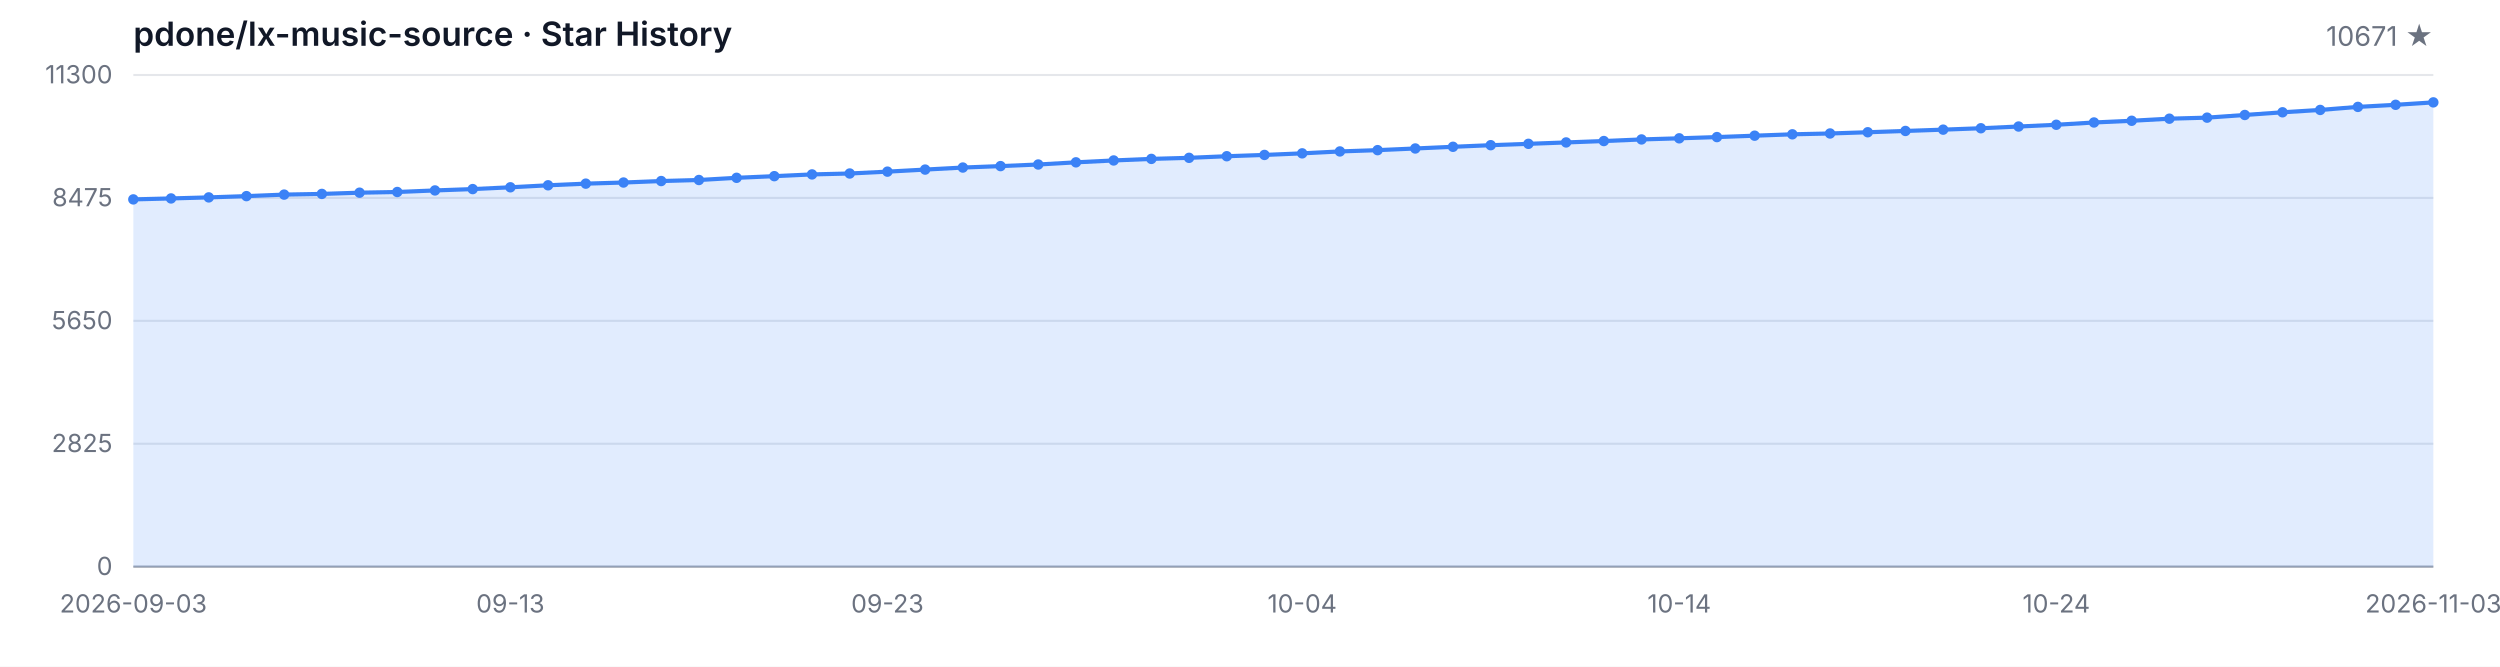
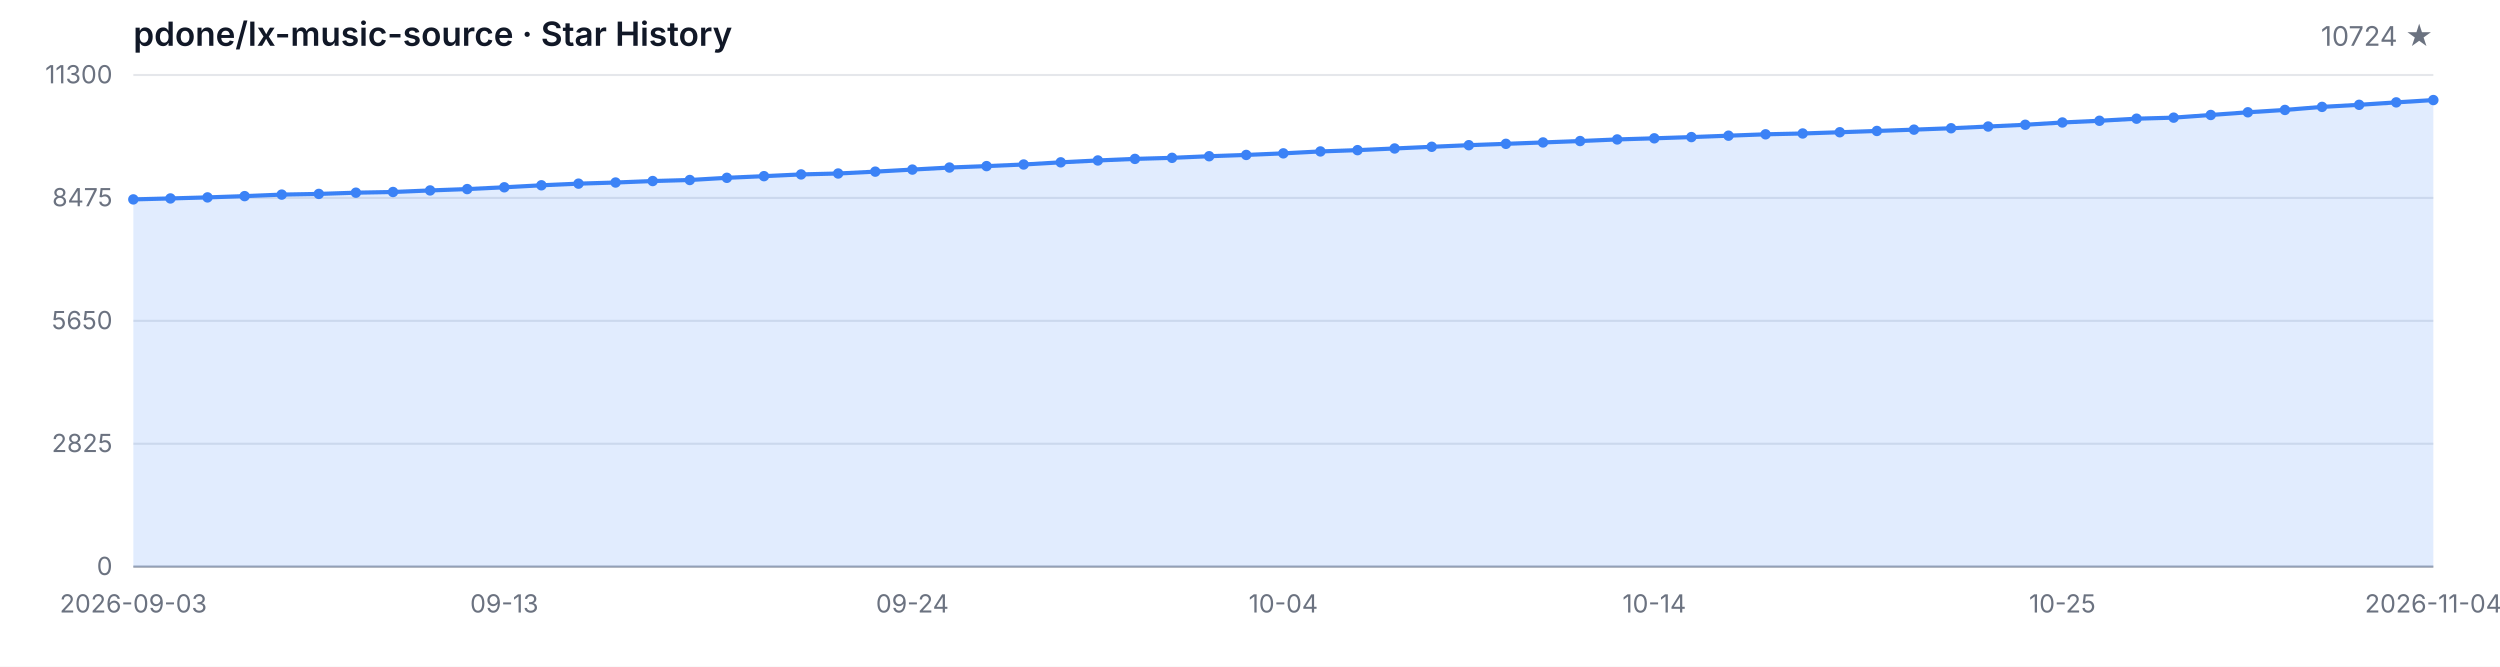
<svg xmlns="http://www.w3.org/2000/svg" width="1200" height="320" viewBox="0 0 1200 320" role="img" aria-label="Star History">
  <style>
  .bg { fill: #ffffff; }
  .grid { stroke: #e5e7eb; stroke-width: 1; }
  .axis { stroke: #9ca3af; stroke-width: 1; }
  .area { fill: rgba(59, 130, 246, 0.15); }
  .line { fill: none; stroke: #3b82f6; stroke-width: 2; stroke-linejoin: round; stroke-linecap: round; }
  .dot { fill: #3b82f6; }
  .tlabel { fill: #6b7280; font-family: -apple-system, BlinkMacSystemFont, 'Segoe UI', sans-serif; font-size: 12px; }
  .title { fill: #111827; font-family: -apple-system, BlinkMacSystemFont, 'Segoe UI', sans-serif; font-size: 16px; font-weight: 600; }
  .subtitle { fill: #6b7280; font-family: -apple-system, BlinkMacSystemFont, 'Segoe UI', sans-serif; font-size: 13px; }
  @media (prefers-color-scheme: dark) {
    .bg { fill: #0d1117; }
    .grid { stroke: #21262d; }
    .axis { stroke: #484f58; }
    .area { fill: rgba(58, 132, 255, 0.18); }
    .line { stroke: #58a6ff; }
    .dot { fill: #58a6ff; }
    .tlabel { fill: #8b949e; }
    .title { fill: #c9d1d9; }
    .subtitle { fill: #8b949e; }
  }
</style>
  <rect class="bg" width="1200" height="320" />
  <text class="title" x="64" y="22">pdone/lx-music-source · Star History</text>
-   <text class="subtitle" x="1168" y="22" text-anchor="end">10671 ★</text>
+   <text class="subtitle" x="1168" y="22" text-anchor="end">10724 ★</text>
  <line class="grid" x1="64" y1="272.00" x2="1168" y2="272.00" />
  <line class="grid" x1="64" y1="213.00" x2="1168" y2="213.00" />
  <line class="grid" x1="64" y1="154.00" x2="1168" y2="154.00" />
  <line class="grid" x1="64" y1="95.00" x2="1168" y2="95.00" />
  <line class="grid" x1="64" y1="36.00" x2="1168" y2="36.00" />
  <text class="tlabel" x="54" y="276.00" text-anchor="end">0</text>
  <text class="tlabel" x="54" y="217.00" text-anchor="end">2825</text>
  <text class="tlabel" x="54" y="158.00" text-anchor="end">5650</text>
  <text class="tlabel" x="54" y="99.00" text-anchor="end">8475</text>
  <text class="tlabel" x="54" y="40.00" text-anchor="end">11300</text>
  <line class="axis" x1="64" y1="272" x2="1168" y2="272" />
-   <path class="area" d="M 64.00 272.00 L 64.00 95.71 L 82.10 95.25 L 100.20 94.75 L 118.30 94.14 L 136.39 93.41 L 154.49 93.08 L 172.59 92.49 L 190.69 92.16 L 208.79 91.41 L 226.89 90.76 L 244.98 89.90 L 263.08 88.94 L 281.18 88.15 L 299.28 87.61 L 317.38 86.90 L 335.48 86.40 L 353.57 85.35 L 371.67 84.56 L 389.77 83.72 L 407.87 83.28 L 425.97 82.39 L 444.07 81.40 L 462.16 80.42 L 480.26 79.73 L 498.36 78.96 L 516.46 77.92 L 534.56 77.02 L 552.66 76.27 L 570.75 75.76 L 588.85 74.99 L 606.95 74.37 L 625.05 73.61 L 643.15 72.69 L 661.25 72.07 L 679.34 71.27 L 697.44 70.46 L 715.54 69.69 L 733.64 69.04 L 751.74 68.37 L 769.84 67.70 L 787.93 66.93 L 806.03 66.39 L 824.13 65.80 L 842.23 65.13 L 860.33 64.47 L 878.43 64.07 L 896.52 63.48 L 914.62 62.86 L 932.72 62.23 L 950.82 61.56 L 968.92 60.73 L 987.02 59.89 L 1005.11 58.79 L 1023.21 57.97 L 1041.31 56.97 L 1059.41 56.47 L 1077.51 55.19 L 1095.61 53.90 L 1113.70 52.77 L 1131.80 51.31 L 1149.90 50.31 L 1168.00 49.14 L 1168.00 272.00 Z" />
-   <path class="line" d="M 64.00 95.71 L 82.10 95.25 L 100.20 94.75 L 118.30 94.14 L 136.39 93.41 L 154.49 93.08 L 172.59 92.49 L 190.69 92.16 L 208.79 91.41 L 226.89 90.76 L 244.98 89.90 L 263.08 88.94 L 281.18 88.15 L 299.28 87.61 L 317.38 86.90 L 335.48 86.40 L 353.57 85.35 L 371.67 84.56 L 389.77 83.72 L 407.87 83.28 L 425.97 82.39 L 444.07 81.40 L 462.16 80.42 L 480.26 79.73 L 498.36 78.96 L 516.46 77.92 L 534.56 77.02 L 552.66 76.27 L 570.75 75.76 L 588.85 74.99 L 606.95 74.37 L 625.05 73.61 L 643.15 72.69 L 661.25 72.07 L 679.34 71.27 L 697.44 70.46 L 715.54 69.69 L 733.64 69.04 L 751.74 68.37 L 769.84 67.70 L 787.93 66.93 L 806.03 66.39 L 824.13 65.80 L 842.23 65.13 L 860.33 64.47 L 878.43 64.07 L 896.52 63.48 L 914.62 62.86 L 932.72 62.23 L 950.82 61.56 L 968.92 60.73 L 987.02 59.89 L 1005.11 58.79 L 1023.21 57.97 L 1041.31 56.97 L 1059.41 56.47 L 1077.51 55.19 L 1095.61 53.90 L 1113.70 52.77 L 1131.80 51.31 L 1149.90 50.31 L 1168.00 49.14" />
+   <path class="area" d="M 64.00 272.00 L 64.00 95.71 L 81.81 95.25 L 99.61 94.75 L 117.42 94.14 L 135.23 93.41 L 153.03 93.08 L 170.84 92.49 L 188.65 92.16 L 206.45 91.41 L 224.26 90.76 L 242.06 89.90 L 259.87 88.94 L 277.68 88.15 L 295.48 87.61 L 313.29 86.90 L 331.10 86.40 L 348.90 85.35 L 366.71 84.56 L 384.52 83.72 L 402.32 83.28 L 420.13 82.39 L 437.94 81.40 L 455.74 80.42 L 473.55 79.73 L 491.35 78.96 L 509.16 77.92 L 526.97 77.02 L 544.77 76.27 L 562.58 75.76 L 580.39 74.99 L 598.19 74.37 L 616.00 73.61 L 633.81 72.69 L 651.61 72.07 L 669.42 71.27 L 687.23 70.46 L 705.03 69.69 L 722.84 69.04 L 740.65 68.37 L 758.45 67.70 L 776.26 66.93 L 794.06 66.39 L 811.87 65.80 L 829.68 65.13 L 847.48 64.47 L 865.29 64.07 L 883.10 63.48 L 900.90 62.86 L 918.71 62.23 L 936.52 61.56 L 954.32 60.73 L 972.13 59.89 L 989.94 58.79 L 1007.74 57.97 L 1025.55 56.97 L 1043.35 56.47 L 1061.16 55.19 L 1078.97 53.90 L 1096.77 52.77 L 1114.58 51.31 L 1132.39 50.31 L 1150.19 49.14 L 1168.00 48.03 L 1168.00 272.00 Z" />
+   <path class="line" d="M 64.00 95.71 L 81.81 95.25 L 99.61 94.75 L 117.42 94.14 L 135.23 93.41 L 153.03 93.08 L 170.84 92.49 L 188.65 92.16 L 206.45 91.41 L 224.26 90.76 L 242.06 89.90 L 259.87 88.94 L 277.68 88.15 L 295.48 87.61 L 313.29 86.90 L 331.10 86.40 L 348.90 85.35 L 366.71 84.56 L 384.52 83.72 L 402.32 83.28 L 420.13 82.39 L 437.94 81.40 L 455.74 80.42 L 473.55 79.73 L 491.35 78.96 L 509.16 77.92 L 526.97 77.02 L 544.77 76.27 L 562.58 75.76 L 580.39 74.99 L 598.19 74.37 L 616.00 73.61 L 633.81 72.69 L 651.61 72.07 L 669.42 71.27 L 687.23 70.46 L 705.03 69.69 L 722.84 69.04 L 740.65 68.37 L 758.45 67.70 L 776.26 66.93 L 794.06 66.39 L 811.87 65.80 L 829.68 65.13 L 847.48 64.47 L 865.29 64.07 L 883.10 63.48 L 900.90 62.86 L 918.71 62.23 L 936.52 61.56 L 954.32 60.73 L 972.13 59.89 L 989.94 58.79 L 1007.74 57.97 L 1025.55 56.97 L 1043.35 56.47 L 1061.16 55.19 L 1078.97 53.90 L 1096.77 52.77 L 1114.58 51.31 L 1132.39 50.31 L 1150.19 49.14 L 1168.00 48.03" />
  <circle class="dot" cx="64.00" cy="95.71" r="2.5" />
-   <circle class="dot" cx="82.10" cy="95.25" r="2.5" />
-   <circle class="dot" cx="100.20" cy="94.75" r="2.5" />
-   <circle class="dot" cx="118.30" cy="94.14" r="2.5" />
-   <circle class="dot" cx="136.39" cy="93.41" r="2.5" />
-   <circle class="dot" cx="154.49" cy="93.08" r="2.5" />
-   <circle class="dot" cx="172.59" cy="92.49" r="2.5" />
-   <circle class="dot" cx="190.69" cy="92.16" r="2.5" />
-   <circle class="dot" cx="208.79" cy="91.41" r="2.5" />
-   <circle class="dot" cx="226.89" cy="90.76" r="2.5" />
-   <circle class="dot" cx="244.98" cy="89.90" r="2.5" />
-   <circle class="dot" cx="263.08" cy="88.94" r="2.5" />
-   <circle class="dot" cx="281.18" cy="88.15" r="2.5" />
-   <circle class="dot" cx="299.28" cy="87.61" r="2.5" />
-   <circle class="dot" cx="317.38" cy="86.90" r="2.5" />
-   <circle class="dot" cx="335.48" cy="86.40" r="2.5" />
-   <circle class="dot" cx="353.57" cy="85.35" r="2.5" />
-   <circle class="dot" cx="371.67" cy="84.56" r="2.5" />
-   <circle class="dot" cx="389.77" cy="83.72" r="2.5" />
-   <circle class="dot" cx="407.87" cy="83.28" r="2.5" />
-   <circle class="dot" cx="425.97" cy="82.39" r="2.5" />
-   <circle class="dot" cx="444.07" cy="81.40" r="2.5" />
-   <circle class="dot" cx="462.16" cy="80.42" r="2.5" />
-   <circle class="dot" cx="480.26" cy="79.73" r="2.5" />
-   <circle class="dot" cx="498.36" cy="78.96" r="2.5" />
-   <circle class="dot" cx="516.46" cy="77.92" r="2.5" />
-   <circle class="dot" cx="534.56" cy="77.02" r="2.5" />
-   <circle class="dot" cx="552.66" cy="76.27" r="2.5" />
-   <circle class="dot" cx="570.75" cy="75.76" r="2.5" />
-   <circle class="dot" cx="588.85" cy="74.99" r="2.5" />
-   <circle class="dot" cx="606.95" cy="74.37" r="2.5" />
-   <circle class="dot" cx="625.05" cy="73.61" r="2.5" />
-   <circle class="dot" cx="643.15" cy="72.69" r="2.5" />
-   <circle class="dot" cx="661.25" cy="72.07" r="2.5" />
-   <circle class="dot" cx="679.34" cy="71.27" r="2.5" />
-   <circle class="dot" cx="697.44" cy="70.46" r="2.5" />
-   <circle class="dot" cx="715.54" cy="69.69" r="2.5" />
-   <circle class="dot" cx="733.64" cy="69.04" r="2.5" />
-   <circle class="dot" cx="751.74" cy="68.37" r="2.5" />
-   <circle class="dot" cx="769.84" cy="67.70" r="2.5" />
-   <circle class="dot" cx="787.93" cy="66.93" r="2.5" />
-   <circle class="dot" cx="806.03" cy="66.39" r="2.5" />
-   <circle class="dot" cx="824.13" cy="65.80" r="2.5" />
-   <circle class="dot" cx="842.23" cy="65.13" r="2.5" />
-   <circle class="dot" cx="860.33" cy="64.47" r="2.5" />
-   <circle class="dot" cx="878.43" cy="64.07" r="2.5" />
-   <circle class="dot" cx="896.52" cy="63.48" r="2.5" />
-   <circle class="dot" cx="914.62" cy="62.86" r="2.5" />
-   <circle class="dot" cx="932.72" cy="62.23" r="2.5" />
-   <circle class="dot" cx="950.82" cy="61.56" r="2.5" />
-   <circle class="dot" cx="968.92" cy="60.73" r="2.5" />
-   <circle class="dot" cx="987.02" cy="59.89" r="2.5" />
-   <circle class="dot" cx="1005.11" cy="58.79" r="2.5" />
-   <circle class="dot" cx="1023.21" cy="57.97" r="2.5" />
-   <circle class="dot" cx="1041.31" cy="56.97" r="2.5" />
-   <circle class="dot" cx="1059.41" cy="56.47" r="2.5" />
-   <circle class="dot" cx="1077.51" cy="55.19" r="2.5" />
-   <circle class="dot" cx="1095.61" cy="53.90" r="2.5" />
-   <circle class="dot" cx="1113.70" cy="52.77" r="2.5" />
-   <circle class="dot" cx="1131.80" cy="51.31" r="2.5" />
-   <circle class="dot" cx="1149.90" cy="50.31" r="2.5" />
-   <circle class="dot" cx="1168.00" cy="49.14" r="2.5" />
+   <circle class="dot" cx="81.81" cy="95.25" r="2.5" />
+   <circle class="dot" cx="99.61" cy="94.75" r="2.5" />
+   <circle class="dot" cx="117.42" cy="94.14" r="2.5" />
+   <circle class="dot" cx="135.23" cy="93.41" r="2.5" />
+   <circle class="dot" cx="153.03" cy="93.08" r="2.5" />
+   <circle class="dot" cx="170.84" cy="92.49" r="2.5" />
+   <circle class="dot" cx="188.65" cy="92.16" r="2.5" />
+   <circle class="dot" cx="206.45" cy="91.41" r="2.5" />
+   <circle class="dot" cx="224.26" cy="90.76" r="2.5" />
+   <circle class="dot" cx="242.06" cy="89.90" r="2.5" />
+   <circle class="dot" cx="259.87" cy="88.94" r="2.5" />
+   <circle class="dot" cx="277.68" cy="88.15" r="2.5" />
+   <circle class="dot" cx="295.48" cy="87.61" r="2.5" />
+   <circle class="dot" cx="313.29" cy="86.90" r="2.5" />
+   <circle class="dot" cx="331.10" cy="86.40" r="2.5" />
+   <circle class="dot" cx="348.90" cy="85.35" r="2.5" />
+   <circle class="dot" cx="366.71" cy="84.56" r="2.5" />
+   <circle class="dot" cx="384.52" cy="83.72" r="2.5" />
+   <circle class="dot" cx="402.32" cy="83.28" r="2.5" />
+   <circle class="dot" cx="420.13" cy="82.39" r="2.5" />
+   <circle class="dot" cx="437.94" cy="81.40" r="2.5" />
+   <circle class="dot" cx="455.74" cy="80.42" r="2.5" />
+   <circle class="dot" cx="473.55" cy="79.73" r="2.5" />
+   <circle class="dot" cx="491.35" cy="78.96" r="2.5" />
+   <circle class="dot" cx="509.16" cy="77.92" r="2.5" />
+   <circle class="dot" cx="526.97" cy="77.02" r="2.5" />
+   <circle class="dot" cx="544.77" cy="76.27" r="2.5" />
+   <circle class="dot" cx="562.58" cy="75.76" r="2.5" />
+   <circle class="dot" cx="580.39" cy="74.99" r="2.5" />
+   <circle class="dot" cx="598.19" cy="74.37" r="2.5" />
+   <circle class="dot" cx="616.00" cy="73.61" r="2.5" />
+   <circle class="dot" cx="633.81" cy="72.69" r="2.5" />
+   <circle class="dot" cx="651.61" cy="72.07" r="2.5" />
+   <circle class="dot" cx="669.42" cy="71.27" r="2.5" />
+   <circle class="dot" cx="687.23" cy="70.46" r="2.5" />
+   <circle class="dot" cx="705.03" cy="69.69" r="2.5" />
+   <circle class="dot" cx="722.84" cy="69.04" r="2.5" />
+   <circle class="dot" cx="740.65" cy="68.37" r="2.5" />
+   <circle class="dot" cx="758.45" cy="67.70" r="2.5" />
+   <circle class="dot" cx="776.26" cy="66.93" r="2.5" />
+   <circle class="dot" cx="794.06" cy="66.39" r="2.5" />
+   <circle class="dot" cx="811.87" cy="65.80" r="2.5" />
+   <circle class="dot" cx="829.68" cy="65.13" r="2.5" />
+   <circle class="dot" cx="847.48" cy="64.47" r="2.5" />
+   <circle class="dot" cx="865.29" cy="64.07" r="2.5" />
+   <circle class="dot" cx="883.10" cy="63.48" r="2.5" />
+   <circle class="dot" cx="900.90" cy="62.86" r="2.5" />
+   <circle class="dot" cx="918.71" cy="62.23" r="2.5" />
+   <circle class="dot" cx="936.52" cy="61.56" r="2.5" />
+   <circle class="dot" cx="954.32" cy="60.73" r="2.5" />
+   <circle class="dot" cx="972.13" cy="59.89" r="2.5" />
+   <circle class="dot" cx="989.94" cy="58.79" r="2.5" />
+   <circle class="dot" cx="1007.74" cy="57.97" r="2.5" />
+   <circle class="dot" cx="1025.55" cy="56.97" r="2.5" />
+   <circle class="dot" cx="1043.35" cy="56.47" r="2.5" />
+   <circle class="dot" cx="1061.16" cy="55.19" r="2.5" />
+   <circle class="dot" cx="1078.97" cy="53.90" r="2.5" />
+   <circle class="dot" cx="1096.77" cy="52.77" r="2.5" />
+   <circle class="dot" cx="1114.58" cy="51.31" r="2.5" />
+   <circle class="dot" cx="1132.39" cy="50.31" r="2.5" />
+   <circle class="dot" cx="1150.19" cy="49.14" r="2.5" />
+   <circle class="dot" cx="1168.00" cy="48.03" r="2.5" />
  <text class="tlabel" x="64.00" y="294" text-anchor="middle">2026-09-03</text>
-   <text class="tlabel" x="244.98" y="294" text-anchor="middle">09-13</text>
-   <text class="tlabel" x="425.97" y="294" text-anchor="middle">09-23</text>
-   <text class="tlabel" x="625.05" y="294" text-anchor="middle">10-04</text>
-   <text class="tlabel" x="806.03" y="294" text-anchor="middle">10-14</text>
-   <text class="tlabel" x="987.02" y="294" text-anchor="middle">10-24</text>
-   <text class="tlabel" x="1168.00" y="294" text-anchor="middle">2026-11-03</text>
+   <text class="tlabel" x="242.06" y="294" text-anchor="middle">09-13</text>
+   <text class="tlabel" x="437.94" y="294" text-anchor="middle">09-24</text>
+   <text class="tlabel" x="616.00" y="294" text-anchor="middle">10-04</text>
+   <text class="tlabel" x="794.06" y="294" text-anchor="middle">10-14</text>
+   <text class="tlabel" x="989.94" y="294" text-anchor="middle">10-25</text>
+   <text class="tlabel" x="1168.00" y="294" text-anchor="middle">2026-11-04</text>
</svg>
